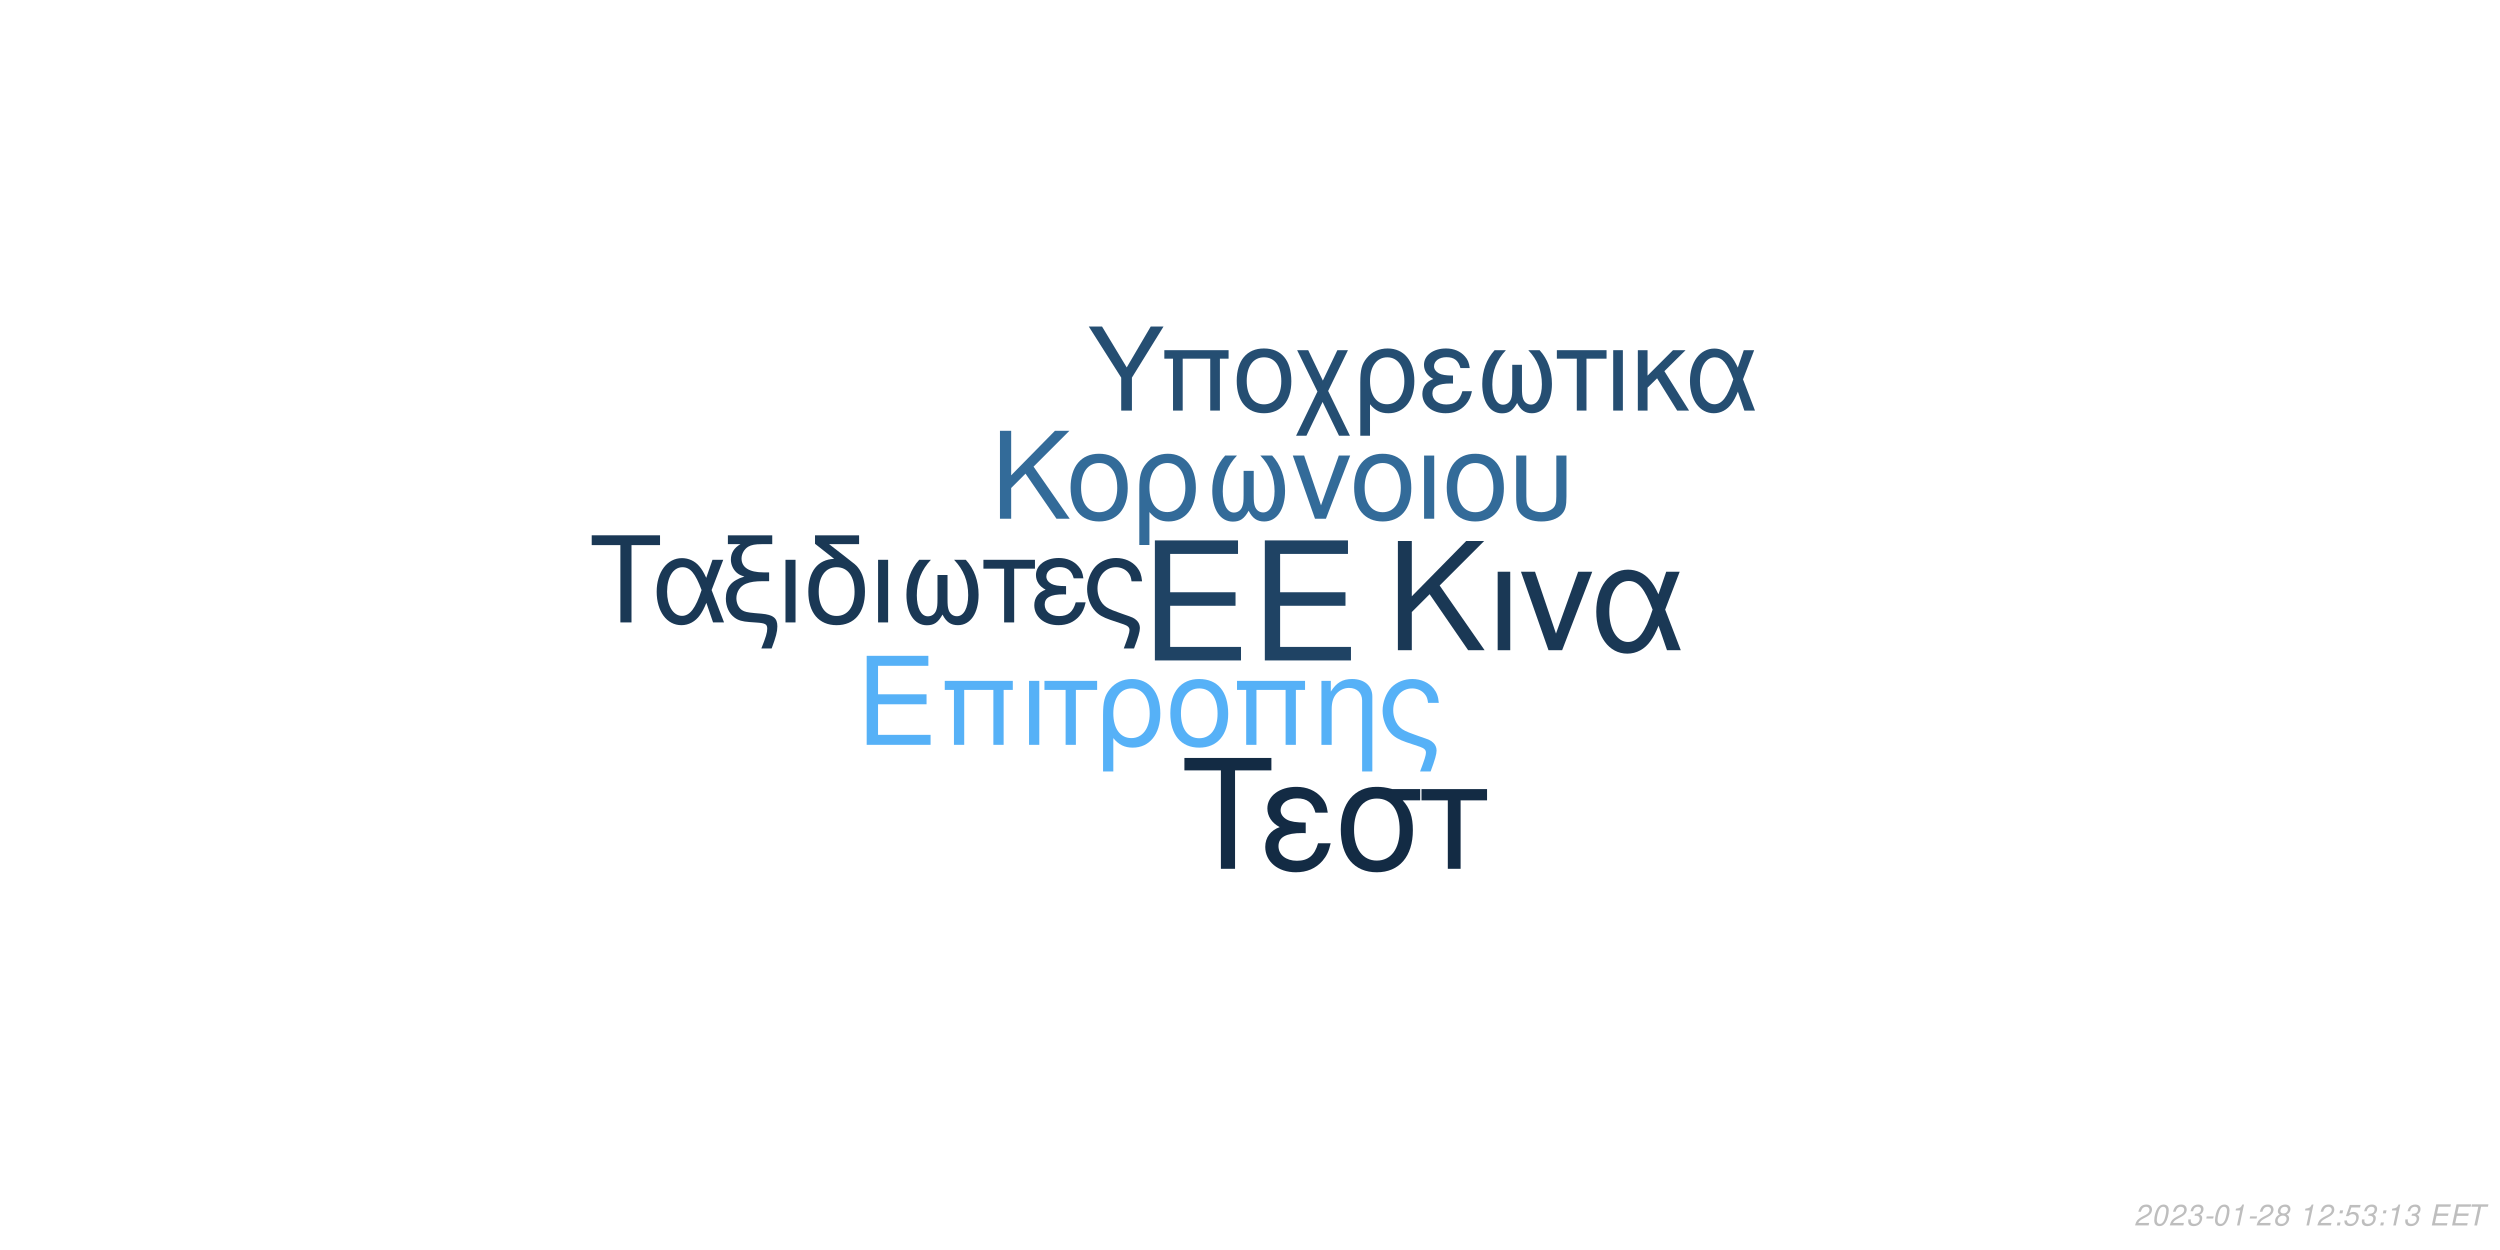
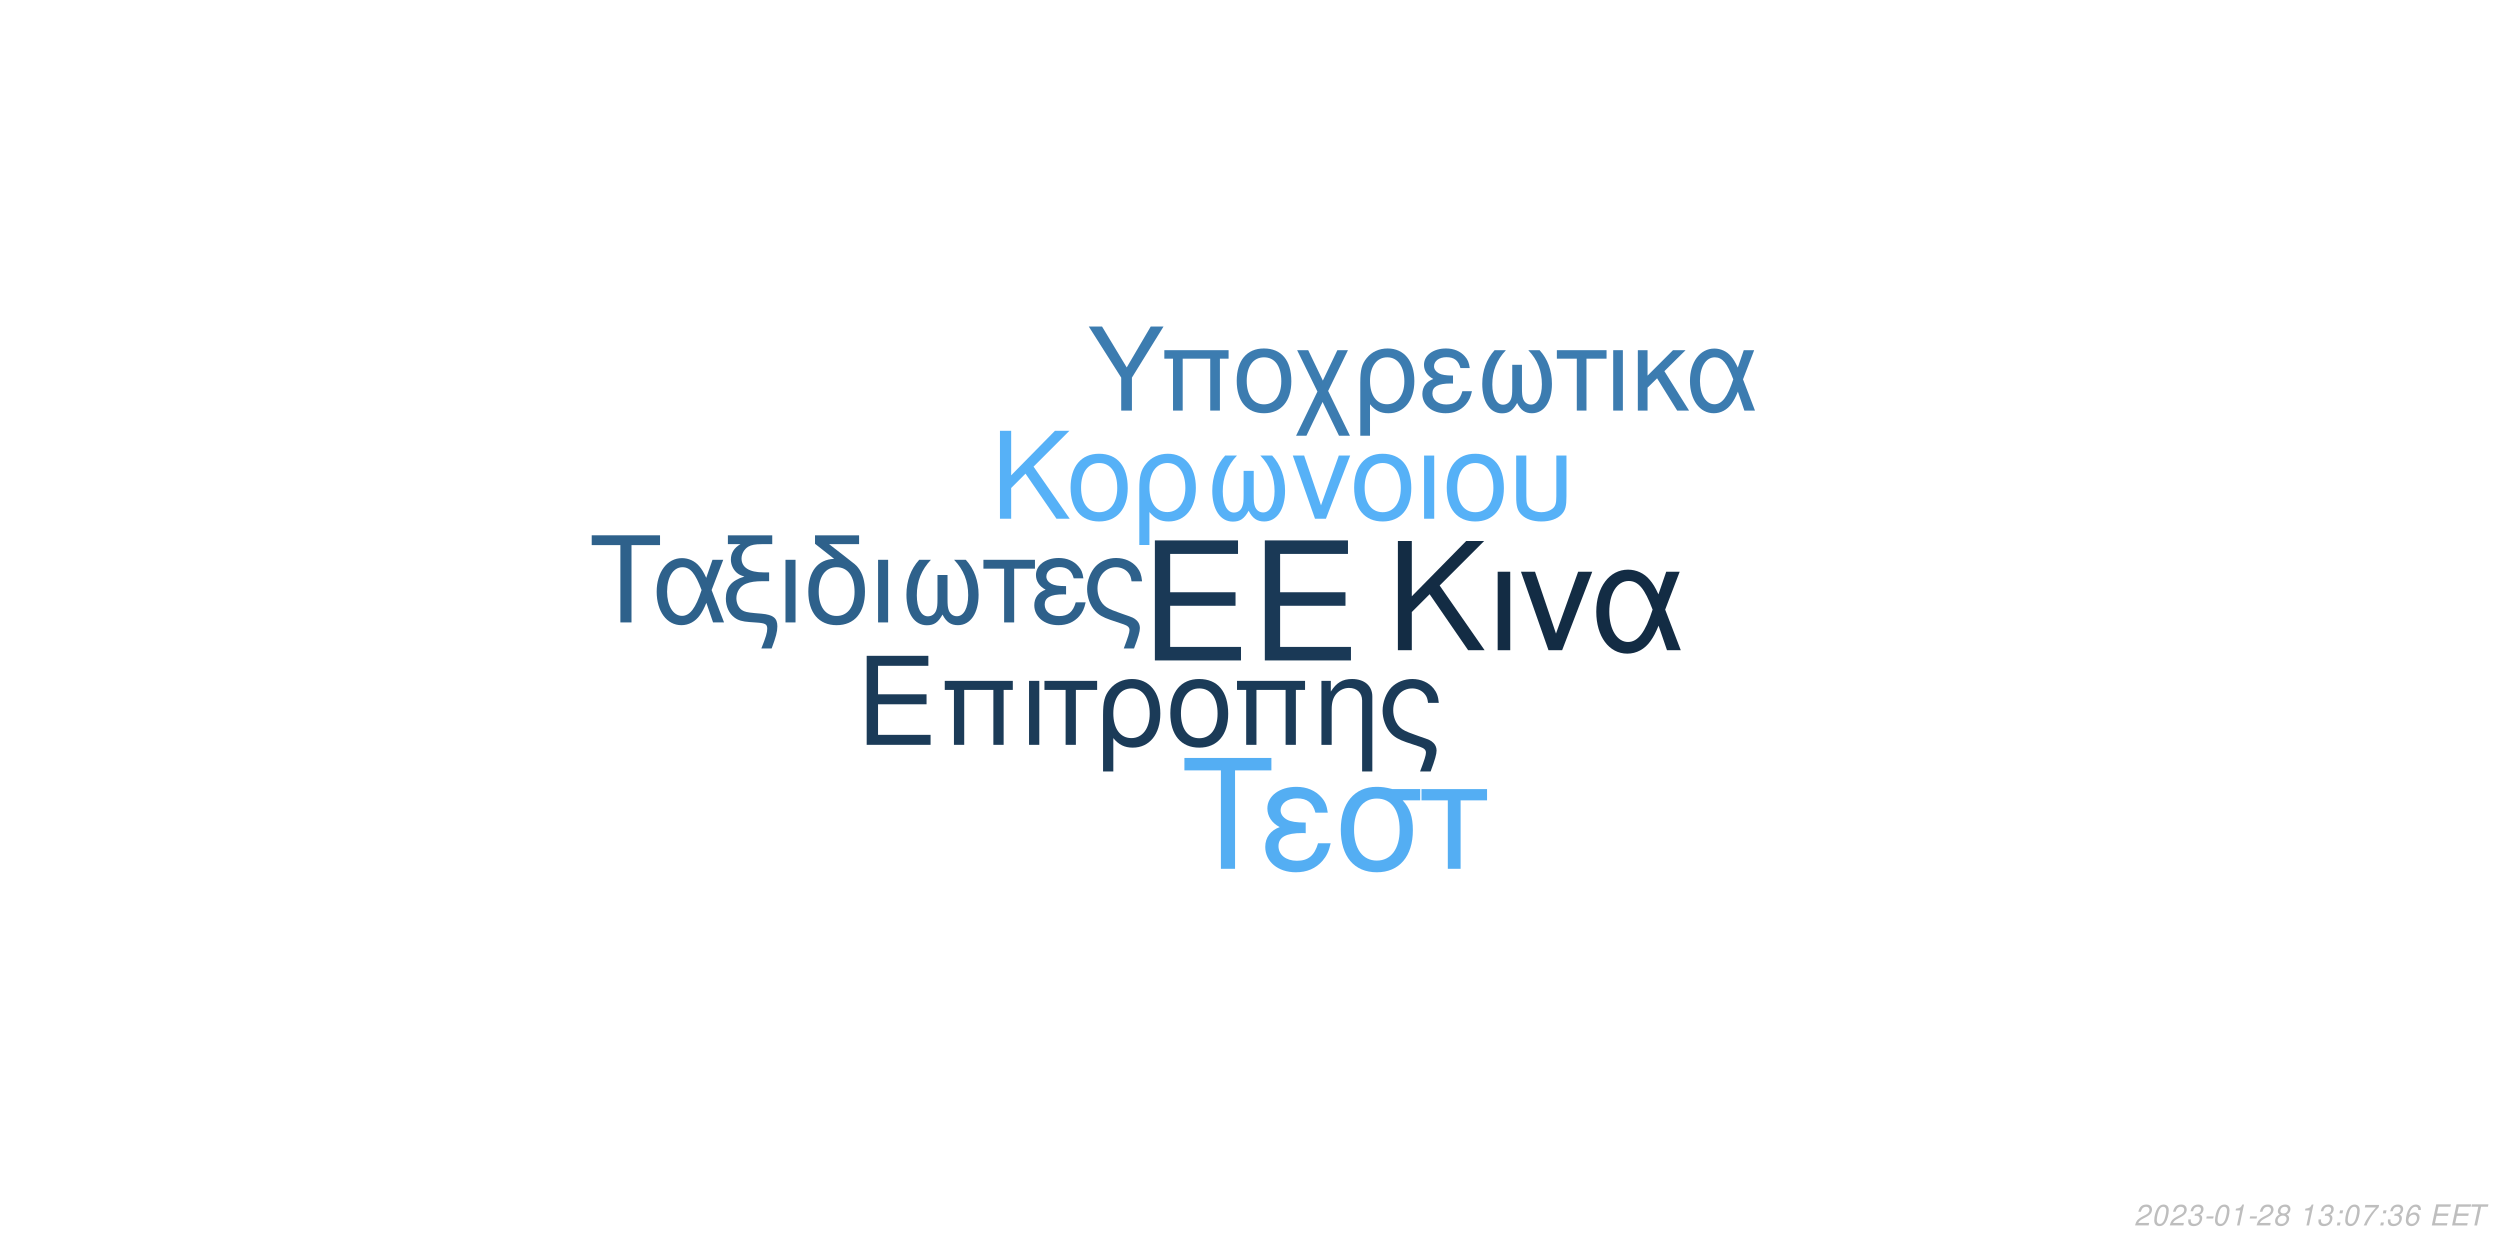
<svg xmlns="http://www.w3.org/2000/svg" xmlns:xlink="http://www.w3.org/1999/xlink" width="864pt" height="432pt" viewBox="0 0 864 432" version="1.1">
  <defs>
    <g>
      <symbol overflow="visible" id="glyph0-0">
        <path style="stroke:none;" d="" />
      </symbol>
      <symbol overflow="visible" id="glyph0-1">
        <path style="stroke:none;" d="M 10.406 -18.891 L 33 -18.891 L 33 -23.562 L 10.406 -23.562 L 10.406 -36.812 L 33.859 -36.812 L 33.859 -41.484 L 5.125 -41.484 L 5.125 0 L 34.891 0 L 34.891 -4.672 L 10.406 -4.672 Z M 10.406 -18.891 " />
      </symbol>
      <symbol overflow="visible" id="glyph1-0">
        <path style="stroke:none;" d="" />
      </symbol>
      <symbol overflow="visible" id="glyph1-1">
        <path style="stroke:none;" d="M 7.719 -14.016 L 24.484 -14.016 L 24.484 -17.469 L 7.719 -17.469 L 7.719 -27.312 L 25.109 -27.312 L 25.109 -30.766 L 3.797 -30.766 L 3.797 0 L 25.875 0 L 25.875 -3.453 L 7.719 -3.453 Z M 7.719 -14.016 " />
      </symbol>
      <symbol overflow="visible" id="glyph1-2">
        <path style="stroke:none;" d="M 26.297 -22.109 L 2.781 -22.109 L 2.781 -18.984 L 5.953 -18.984 L 5.953 0 L 9.5 0 L 9.5 -18.984 L 19.578 -18.984 L 19.578 0 L 23.125 0 L 23.125 -18.984 L 26.297 -18.984 Z M 26.297 -22.109 " />
      </symbol>
      <symbol overflow="visible" id="glyph1-3">
        <path style="stroke:none;" d="M 2.906 0 L 6.453 0 L 6.453 -22.109 L 2.906 -22.109 Z M 2.906 0 " />
      </symbol>
      <symbol overflow="visible" id="glyph1-4">
        <path style="stroke:none;" d="M 6.547 0 L 10.094 0 L 10.094 -18.984 L 17.438 -18.984 L 17.438 -22.109 L -0.766 -22.109 L -0.766 -18.984 L 6.547 -18.984 Z M 6.547 0 " />
      </symbol>
      <symbol overflow="visible" id="glyph1-5">
        <path style="stroke:none;" d="M 2.484 9.203 L 6.031 9.203 L 6.031 -2.328 C 7.891 -0.047 9.922 0.969 12.75 0.969 C 18.531 0.969 22.281 -3.672 22.281 -10.797 C 22.281 -18.141 18.484 -22.75 12.484 -22.75 C 9.375 -22.75 6.625 -21.484 4.812 -19.203 C 3.031 -17.016 2.484 -14.891 2.484 -10.25 Z M 12.359 -19.5 C 16.203 -19.5 18.609 -16.125 18.609 -10.719 C 18.609 -5.656 16.078 -2.328 12.281 -2.328 C 8.438 -2.328 6.031 -5.609 6.031 -10.891 C 6.031 -16.156 8.484 -19.5 12.359 -19.5 Z M 12.359 -19.5 " />
      </symbol>
      <symbol overflow="visible" id="glyph1-6">
        <path style="stroke:none;" d="M 11.688 -22.75 C 5.438 -22.75 1.734 -18.312 1.734 -10.891 C 1.734 -3.422 5.438 0.969 11.734 0.969 C 17.984 0.969 21.734 -3.453 21.734 -10.719 C 21.734 -18.406 18.109 -22.75 11.688 -22.75 Z M 11.734 -19.5 C 15.703 -19.5 18.062 -16.25 18.062 -10.766 C 18.062 -5.531 15.609 -2.281 11.734 -2.281 C 7.812 -2.281 5.406 -5.531 5.406 -10.891 C 5.406 -16.25 7.812 -19.5 11.734 -19.5 Z M 11.734 -19.5 " />
      </symbol>
      <symbol overflow="visible" id="glyph1-7">
        <path style="stroke:none;" d="M 2.953 -22.109 L 2.953 0 L 6.5 0 L 6.5 -12.203 C 6.5 -14.859 7.047 -16.5 8.312 -17.859 C 9.453 -19.031 10.938 -19.672 12.484 -19.672 C 15.234 -19.672 17.016 -17.984 17.016 -15.312 L 17.016 9.203 L 20.547 9.203 L 20.547 -16.719 C 20.547 -20.391 17.812 -22.75 13.547 -22.75 C 10.25 -22.75 8.141 -21.484 6.203 -18.406 L 6.203 -22.109 Z M 2.953 -22.109 " />
      </symbol>
      <symbol overflow="visible" id="glyph1-8">
        <path style="stroke:none;" d="M 17.688 9.203 C 19.203 5.188 19.75 3.203 19.75 1.938 C 19.75 0.922 19.328 -0.047 18.656 -0.672 C 17.641 -1.609 17.469 -1.688 13.891 -2.906 L 11.984 -3.594 C 9.156 -4.594 8.062 -5.156 7.125 -6.031 C 5.656 -7.391 4.766 -9.672 4.766 -11.984 C 4.766 -16.297 7.547 -19.5 11.312 -19.5 C 13.125 -19.5 14.812 -18.703 15.781 -17.391 C 16.375 -16.625 16.625 -15.906 16.797 -14.516 L 20.516 -14.516 C 20.297 -16.844 19.828 -18.062 18.703 -19.5 C 17.016 -21.562 14.344 -22.75 11.359 -22.75 C 8.562 -22.75 6 -21.688 4.172 -19.875 C 2.328 -17.938 1.094 -14.766 1.094 -11.812 C 1.094 -8.953 2.188 -5.906 3.922 -4.047 C 5.156 -2.703 6.672 -1.812 9.25 -0.922 L 14.016 0.672 C 15.484 1.188 16.078 1.766 16.078 2.703 C 16.078 3.594 15.578 5.188 14.047 9.203 Z M 17.688 9.203 " />
      </symbol>
      <symbol overflow="visible" id="glyph2-0">
        <path style="stroke:none;" d="" />
      </symbol>
      <symbol overflow="visible" id="glyph2-1">
        <path style="stroke:none;" d="M 8.906 -13.203 L 15.062 -19.359 L 28.375 0 L 34.062 0 L 18.531 -22.359 L 33.906 -37.734 L 27.688 -37.734 L 8.906 -18.641 L 8.906 -37.734 L 4.094 -37.734 L 4.094 0 L 8.906 0 Z M 8.906 -13.203 " />
      </symbol>
      <symbol overflow="visible" id="glyph2-2">
        <path style="stroke:none;" d="M 3.578 0 L 7.922 0 L 7.922 -27.125 L 3.578 -27.125 Z M 3.578 0 " />
      </symbol>
      <symbol overflow="visible" id="glyph2-3">
        <path style="stroke:none;" d="M 14.859 0 L 25.266 -27.125 L 20.391 -27.125 L 12.734 -5.75 L 5.484 -27.125 L 0.625 -27.125 L 10.141 0 Z M 14.859 0 " />
      </symbol>
      <symbol overflow="visible" id="glyph2-4">
        <path style="stroke:none;" d="M 30.484 -27.125 L 25.828 -27.125 L 23.141 -19.312 C 21.953 -21.844 21.281 -22.984 20.078 -24.375 C 18.219 -26.609 15.484 -27.844 12.625 -27.844 C 6.219 -27.844 1.656 -21.797 1.656 -13.297 C 1.656 -4.766 6.062 1.188 12.375 1.188 C 15.531 1.188 18.422 -0.359 20.391 -3.156 C 21.484 -4.703 22.109 -5.906 23.188 -8.484 L 26.094 0 L 30.859 0 L 25.469 -14.031 Z M 21.125 -14.031 C 18.578 -6.156 16.047 -2.844 12.625 -2.844 C 8.859 -2.844 6.156 -7.203 6.156 -13.297 C 6.156 -19.672 8.859 -23.922 12.844 -23.922 C 16.203 -23.922 18.375 -21.328 21.125 -14.031 Z M 21.125 -14.031 " />
      </symbol>
      <symbol overflow="visible" id="glyph3-0">
        <path style="stroke:none;" d="" />
      </symbol>
      <symbol overflow="visible" id="glyph3-1">
        <path style="stroke:none;" d="M 7.172 -10.625 L 12.125 -15.578 L 22.828 0 L 27.406 0 L 14.906 -18 L 27.281 -30.375 L 22.281 -30.375 L 7.172 -15 L 7.172 -30.375 L 3.297 -30.375 L 3.297 0 L 7.172 0 Z M 7.172 -10.625 " />
      </symbol>
      <symbol overflow="visible" id="glyph3-2">
        <path style="stroke:none;" d="M 11.531 -22.453 C 5.375 -22.453 1.703 -18.078 1.703 -10.75 C 1.703 -3.375 5.375 0.953 11.578 0.953 C 17.75 0.953 21.453 -3.422 21.453 -10.578 C 21.453 -18.156 17.875 -22.453 11.531 -22.453 Z M 11.578 -19.25 C 15.5 -19.25 17.828 -16.031 17.828 -10.625 C 17.828 -5.453 15.406 -2.25 11.578 -2.25 C 7.703 -2.25 5.328 -5.453 5.328 -10.75 C 5.328 -16.031 7.703 -19.25 11.578 -19.25 Z M 11.578 -19.25 " />
      </symbol>
      <symbol overflow="visible" id="glyph3-3">
        <path style="stroke:none;" d="M 2.453 9.078 L 5.953 9.078 L 5.953 -2.297 C 7.797 -0.047 9.797 0.953 12.578 0.953 C 18.281 0.953 22 -3.625 22 -10.656 C 22 -17.906 18.25 -22.453 12.328 -22.453 C 9.25 -22.453 6.547 -21.203 4.75 -18.953 C 3 -16.781 2.453 -14.703 2.453 -10.125 Z M 12.203 -19.25 C 16 -19.25 18.375 -15.906 18.375 -10.578 C 18.375 -5.578 15.875 -2.297 12.125 -2.297 C 8.328 -2.297 5.953 -5.547 5.953 -10.75 C 5.953 -15.953 8.375 -19.25 12.203 -19.25 Z M 12.203 -19.25 " />
      </symbol>
      <symbol overflow="visible" id="glyph3-4">
        <path style="stroke:none;" d="M 14.5 -16.531 L 14.5 -8.203 C 14.5 -6.047 14.406 -5.25 14.078 -4.297 C 13.625 -2.922 12.5 -2.125 11.156 -2.125 C 8.797 -2.125 7.297 -4.953 7.297 -9.453 C 7.297 -14.328 8.875 -18.281 12.203 -21.828 L 8.125 -21.828 C 5.203 -18.625 3.672 -14.453 3.672 -9.672 C 3.672 -3.172 6.453 1 10.781 1 C 13.281 1 14.703 0.047 16.25 -2.75 C 17.578 -0.125 19.156 0.953 21.625 0.953 C 26 0.953 28.828 -3.203 28.828 -9.672 C 28.828 -14.453 27.281 -18.656 24.375 -21.828 L 20.281 -21.828 C 23.625 -18.328 25.203 -14.375 25.203 -9.5 C 25.203 -5.047 23.656 -2.172 21.281 -2.172 C 19.906 -2.172 18.875 -2.953 18.406 -4.297 C 18.078 -5.25 18 -6.078 18 -8.203 L 18 -16.531 Z M 14.5 -16.531 " />
      </symbol>
      <symbol overflow="visible" id="glyph3-5">
        <path style="stroke:none;" d="M 11.953 0 L 20.328 -21.828 L 16.406 -21.828 L 10.25 -4.625 L 4.422 -21.828 L 0.5 -21.828 L 8.172 0 Z M 11.953 0 " />
      </symbol>
      <symbol overflow="visible" id="glyph3-6">
        <path style="stroke:none;" d="M 2.875 0 L 6.375 0 L 6.375 -21.828 L 2.875 -21.828 Z M 2.875 0 " />
      </symbol>
      <symbol overflow="visible" id="glyph3-7">
        <path style="stroke:none;" d="M 2.703 -21.828 L 2.703 -7.703 C 2.703 -4.297 3.172 -2.75 4.5 -1.422 C 6 0.125 8.453 0.953 11.406 0.953 C 14.453 0.953 16.906 0.078 18.406 -1.5 C 19.703 -2.875 20.078 -4.328 20.078 -7.703 L 20.078 -21.828 L 16.578 -21.828 L 16.578 -7.703 C 16.578 -5.25 16.25 -4.203 15.125 -3.375 C 14.203 -2.672 12.828 -2.25 11.406 -2.25 C 10 -2.25 8.625 -2.672 7.672 -3.375 C 6.578 -4.172 6.203 -5.25 6.203 -7.703 L 6.203 -21.828 Z M 2.703 -21.828 " />
      </symbol>
      <symbol overflow="visible" id="glyph4-0">
        <path style="stroke:none;" d="" />
      </symbol>
      <symbol overflow="visible" id="glyph4-1">
        <path style="stroke:none;" d="M 14.625 -26.719 L 24.484 -26.719 L 24.484 -30.109 L 0.875 -30.109 L 0.875 -26.719 L 10.781 -26.719 L 10.781 0 L 14.625 0 Z M 14.625 -26.719 " />
      </symbol>
      <symbol overflow="visible" id="glyph4-2">
        <path style="stroke:none;" d="M 24.328 -21.641 L 20.609 -21.641 L 18.453 -15.406 C 17.516 -17.422 16.969 -18.328 16.016 -19.453 C 14.531 -21.234 12.344 -22.219 10.078 -22.219 C 4.953 -22.219 1.328 -17.391 1.328 -10.609 C 1.328 -3.797 4.828 0.953 9.875 0.953 C 12.391 0.953 14.703 -0.297 16.266 -2.516 C 17.141 -3.766 17.641 -4.703 18.5 -6.766 L 20.812 0 L 24.609 0 L 20.312 -11.188 Z M 16.844 -11.188 C 14.828 -4.922 12.797 -2.266 10.078 -2.266 C 7.062 -2.266 4.922 -5.734 4.922 -10.609 C 4.922 -15.688 7.062 -19.078 10.234 -19.078 C 12.922 -19.078 14.656 -17.016 16.844 -11.188 Z M 16.844 -11.188 " />
      </symbol>
      <symbol overflow="visible" id="glyph4-3">
        <path style="stroke:none;" d="M 1.938 -27.047 L 6.281 -27.047 C 4.094 -25.766 2.969 -24 2.969 -21.719 C 2.969 -20.078 3.672 -18.422 4.875 -17.297 C 5.656 -16.594 6.281 -16.266 7.641 -15.859 C 3.219 -14.531 1.234 -12.188 1.234 -8.219 C 1.234 -5.453 2.359 -3.016 4.25 -1.656 C 5.531 -0.703 6.938 -0.297 9.453 -0.125 L 11.859 0.047 C 14.906 0.25 15.531 0.625 15.531 2.188 C 15.531 3.516 15.078 5.078 13.5 9 L 17.062 9 C 18.547 5.031 19.031 3.219 19.031 1.359 C 19.031 -1.484 17.641 -2.641 13.594 -3.016 L 11.234 -3.219 C 8.594 -3.469 7.719 -3.672 6.812 -4.25 C 5.656 -5 4.875 -6.656 4.875 -8.344 C 4.875 -10.578 6.156 -12.547 8.172 -13.375 C 9.703 -14 11.391 -14.25 14.078 -14.25 L 16.188 -14.25 L 16.188 -17.297 L 14.203 -17.297 C 9.328 -17.297 6.656 -19 6.656 -22.094 C 6.656 -23.703 7.594 -25.359 9 -26.188 C 10.078 -26.797 11.391 -27.047 13.594 -27.047 L 17.266 -27.047 L 17.266 -30.109 L 1.938 -30.109 Z M 1.938 -27.047 " />
      </symbol>
      <symbol overflow="visible" id="glyph4-4">
        <path style="stroke:none;" d="M 2.844 0 L 6.312 0 L 6.312 -21.641 L 2.844 -21.641 Z M 2.844 0 " />
      </symbol>
      <symbol overflow="visible" id="glyph4-5">
        <path style="stroke:none;" d="M 10.656 -21.969 C 5.031 -21.766 1.734 -17.594 1.734 -10.656 C 1.734 -3.344 5.375 0.953 11.516 0.953 C 17.672 0.953 21.312 -3.344 21.312 -10.656 C 21.312 -14.203 20.531 -16.938 18.875 -19 C 18.172 -19.859 17.922 -20.078 15.031 -22.297 L 8.922 -27.047 L 19.281 -27.047 L 19.281 -30.109 L 4.047 -30.109 L 4.047 -27.172 Z M 11.516 -19.078 C 15.406 -19.078 17.719 -15.906 17.719 -10.531 C 17.719 -5.406 15.328 -2.234 11.516 -2.234 C 7.688 -2.234 5.328 -5.406 5.328 -10.656 C 5.328 -15.906 7.688 -19.078 11.516 -19.078 Z M 11.516 -19.078 " />
      </symbol>
      <symbol overflow="visible" id="glyph4-6">
        <path style="stroke:none;" d="M 14.375 -16.391 L 14.375 -8.141 C 14.375 -5.984 14.281 -5.203 13.953 -4.25 C 13.5 -2.891 12.391 -2.109 11.062 -2.109 C 8.719 -2.109 7.234 -4.922 7.234 -9.375 C 7.234 -14.203 8.797 -18.125 12.094 -21.641 L 8.047 -21.641 C 5.156 -18.453 3.641 -14.328 3.641 -9.578 C 3.641 -3.141 6.406 0.984 10.703 0.984 C 13.172 0.984 14.578 0.047 16.109 -2.719 C 17.422 -0.125 19 0.953 21.438 0.953 C 25.766 0.953 28.578 -3.188 28.578 -9.578 C 28.578 -14.328 27.047 -18.5 24.156 -21.641 L 20.109 -21.641 C 23.422 -18.172 24.984 -14.25 24.984 -9.422 C 24.984 -5 23.453 -2.141 21.109 -2.141 C 19.734 -2.141 18.703 -2.938 18.25 -4.25 C 17.922 -5.203 17.844 -6.031 17.844 -8.141 L 17.844 -16.391 Z M 14.375 -16.391 " />
      </symbol>
      <symbol overflow="visible" id="glyph4-7">
        <path style="stroke:none;" d="M 6.406 0 L 9.875 0 L 9.875 -18.578 L 17.062 -18.578 L 17.062 -21.641 L -0.75 -21.641 L -0.75 -18.578 L 6.406 -18.578 Z M 6.406 0 " />
      </symbol>
      <symbol overflow="visible" id="glyph4-8">
        <path style="stroke:none;" d="M 11.812 -12.547 C 9.203 -12.547 7.766 -12.797 6.734 -13.344 C 5.609 -13.953 5 -14.859 5 -15.859 C 5 -17.75 6.859 -19.125 9.453 -19.125 C 12.219 -19.125 13.75 -17.922 14.453 -15.234 L 17.797 -15.234 C 17.516 -17.266 17.094 -18.25 16.062 -19.406 C 14.453 -21.266 12.094 -22.266 9.297 -22.266 C 4.703 -22.266 1.406 -19.781 1.406 -16.391 C 1.406 -14.281 2.562 -12.469 4.75 -11.312 C 2.266 -10.453 0.828 -8.5 0.828 -5.953 C 0.828 -1.938 4.297 0.953 9.125 0.953 C 12.141 0.953 14.531 -0.078 16.359 -2.141 C 17.516 -3.516 18.094 -4.703 18.578 -6.938 L 15.156 -6.938 C 14.203 -3.594 12.516 -2.188 9.422 -2.188 C 6.438 -2.188 4.422 -3.797 4.422 -6.156 C 4.422 -8.594 6.438 -9.703 10.938 -9.703 C 11.062 -9.703 11.438 -9.703 11.812 -9.656 Z M 11.812 -12.547 " />
      </symbol>
      <symbol overflow="visible" id="glyph4-9">
        <path style="stroke:none;" d="M 17.297 9 C 18.797 5.078 19.328 3.141 19.328 1.906 C 19.328 0.906 18.906 -0.047 18.25 -0.656 C 17.266 -1.562 17.094 -1.656 13.594 -2.844 L 11.734 -3.516 C 8.969 -4.5 7.891 -5.031 6.984 -5.906 C 5.531 -7.234 4.672 -9.453 4.672 -11.734 C 4.672 -15.938 7.391 -19.078 11.062 -19.078 C 12.844 -19.078 14.5 -18.297 15.438 -17.016 C 16.016 -16.266 16.266 -15.562 16.438 -14.203 L 20.078 -14.203 C 19.859 -16.484 19.406 -17.672 18.297 -19.078 C 16.641 -21.109 14.047 -22.266 11.109 -22.266 C 8.391 -22.266 5.859 -21.234 4.094 -19.453 C 2.266 -17.547 1.078 -14.453 1.078 -11.562 C 1.078 -8.75 2.141 -5.781 3.844 -3.969 C 5.031 -2.641 6.531 -1.781 9.047 -0.906 L 13.703 0.656 C 15.156 1.156 15.734 1.734 15.734 2.641 C 15.734 3.516 15.234 5.078 13.75 9 Z M 17.297 9 " />
      </symbol>
      <symbol overflow="visible" id="glyph5-0">
        <path style="stroke:none;" d="" />
      </symbol>
      <symbol overflow="visible" id="glyph5-1">
        <path style="stroke:none;" d="M 18.609 -34.016 L 31.172 -34.016 L 31.172 -38.312 L 1.109 -38.312 L 1.109 -34.016 L 13.719 -34.016 L 13.719 0 L 18.609 0 Z M 18.609 -34.016 " />
      </symbol>
      <symbol overflow="visible" id="glyph5-2">
        <path style="stroke:none;" d="M 15.031 -15.984 C 11.719 -15.984 9.875 -16.297 8.562 -16.984 C 7.156 -17.766 6.359 -18.922 6.359 -20.188 C 6.359 -22.609 8.719 -24.344 12.031 -24.344 C 15.562 -24.344 17.5 -22.812 18.391 -19.391 L 22.656 -19.391 C 22.281 -21.969 21.766 -23.234 20.453 -24.703 C 18.391 -27.062 15.406 -28.328 11.828 -28.328 C 5.984 -28.328 1.781 -25.172 1.781 -20.875 C 1.781 -18.188 3.266 -15.875 6.047 -14.406 C 2.891 -13.297 1.047 -10.828 1.047 -7.562 C 1.047 -2.469 5.469 1.203 11.609 1.203 C 15.453 1.203 18.5 -0.109 20.812 -2.734 C 22.281 -4.469 23.016 -5.984 23.656 -8.828 L 19.297 -8.828 C 18.078 -4.578 15.922 -2.781 11.984 -2.781 C 8.203 -2.781 5.625 -4.828 5.625 -7.828 C 5.625 -10.938 8.203 -12.359 13.922 -12.359 C 14.094 -12.359 14.562 -12.359 15.031 -12.297 Z M 15.031 -15.984 " />
      </symbol>
      <symbol overflow="visible" id="glyph5-3">
        <path style="stroke:none;" d="M 30.594 -27.547 L 21.031 -27.547 C 18.547 -28.172 17.344 -28.328 15.5 -28.328 C 7.891 -28.328 3.156 -22.656 3.156 -13.562 C 3.156 -4.25 7.781 1.203 15.609 1.203 C 23.391 1.203 28.062 -4.312 28.062 -13.344 C 28.062 -17.969 27.062 -20.922 24.547 -23.656 L 30.594 -23.656 Z M 15.609 -24.281 C 20.609 -24.281 23.5 -20.297 23.5 -13.453 C 23.5 -6.891 20.5 -2.844 15.609 -2.844 C 10.719 -2.844 7.734 -6.891 7.734 -13.562 C 7.734 -20.234 10.719 -24.281 15.609 -24.281 Z M 15.609 -24.281 " />
      </symbol>
      <symbol overflow="visible" id="glyph5-4">
        <path style="stroke:none;" d="M 8.141 0 L 12.562 0 L 12.562 -23.656 L 21.703 -23.656 L 21.703 -27.547 L -0.953 -27.547 L -0.953 -23.656 L 8.141 -23.656 Z M 8.141 0 " />
      </symbol>
      <symbol overflow="visible" id="glyph6-0">
        <path style="stroke:none;" d="" />
      </symbol>
      <symbol overflow="visible" id="glyph6-1">
        <path style="stroke:none;" d="M 15.422 -11.391 L 26.344 -29.047 L 21.922 -29.047 L 13.625 -14.906 L 5.094 -29.047 L 0.516 -29.047 L 11.719 -11.391 L 11.719 0 L 15.422 0 Z M 15.422 -11.391 " />
      </symbol>
      <symbol overflow="visible" id="glyph6-2">
        <path style="stroke:none;" d="M 24.828 -20.875 L 2.625 -20.875 L 2.625 -17.938 L 5.625 -17.938 L 5.625 0 L 8.969 0 L 8.969 -17.938 L 18.484 -17.938 L 18.484 0 L 21.828 0 L 21.828 -17.938 L 24.828 -17.938 Z M 24.828 -20.875 " />
      </symbol>
      <symbol overflow="visible" id="glyph6-3">
        <path style="stroke:none;" d="M 11.031 -21.469 C 5.141 -21.469 1.641 -17.297 1.641 -10.281 C 1.641 -3.234 5.141 0.922 11.078 0.922 C 16.969 0.922 20.516 -3.266 20.516 -10.125 C 20.516 -17.375 17.094 -21.469 11.031 -21.469 Z M 11.078 -18.406 C 14.828 -18.406 17.047 -15.344 17.047 -10.156 C 17.047 -5.219 14.75 -2.156 11.078 -2.156 C 7.375 -2.156 5.094 -5.219 5.094 -10.281 C 5.094 -15.344 7.375 -18.406 11.078 -18.406 Z M 11.078 -18.406 " />
      </symbol>
      <symbol overflow="visible" id="glyph6-4">
        <path style="stroke:none;" d="M 10.406 -10.359 L 5.344 -20.875 L 1.516 -20.875 L 8.531 -6.578 L 1.156 8.688 L 4.734 8.688 L 10.312 -2.984 L 15.984 8.688 L 19.766 8.688 L 12.234 -6.781 L 19.078 -20.875 L 15.422 -20.875 Z M 10.406 -10.359 " />
      </symbol>
      <symbol overflow="visible" id="glyph6-5">
        <path style="stroke:none;" d="M 2.344 8.688 L 5.703 8.688 L 5.703 -2.188 C 7.453 -0.047 9.359 0.922 12.031 0.922 C 17.484 0.922 21.031 -3.469 21.031 -10.203 C 21.031 -17.141 17.453 -21.469 11.797 -21.469 C 8.844 -21.469 6.25 -20.281 4.547 -18.125 C 2.875 -16.062 2.344 -14.062 2.344 -9.688 Z M 11.672 -18.406 C 15.297 -18.406 17.578 -15.219 17.578 -10.125 C 17.578 -5.344 15.188 -2.188 11.594 -2.188 C 7.969 -2.188 5.703 -5.297 5.703 -10.281 C 5.703 -15.266 8.016 -18.406 11.672 -18.406 Z M 11.672 -18.406 " />
      </symbol>
      <symbol overflow="visible" id="glyph6-6">
        <path style="stroke:none;" d="M 11.391 -12.109 C 8.891 -12.109 7.484 -12.359 6.5 -12.875 C 5.422 -13.469 4.828 -14.344 4.828 -15.297 C 4.828 -17.141 6.609 -18.453 9.125 -18.453 C 11.797 -18.453 13.266 -17.297 13.953 -14.703 L 17.172 -14.703 C 16.891 -16.656 16.5 -17.609 15.5 -18.734 C 13.953 -20.516 11.672 -21.469 8.969 -21.469 C 4.547 -21.469 1.359 -19.078 1.359 -15.812 C 1.359 -13.781 2.469 -12.031 4.578 -10.922 C 2.188 -10.078 0.797 -8.203 0.797 -5.734 C 0.797 -1.875 4.141 0.922 8.812 0.922 C 11.719 0.922 14.031 -0.078 15.781 -2.078 C 16.891 -3.391 17.453 -4.547 17.938 -6.688 L 14.625 -6.688 C 13.703 -3.469 12.078 -2.109 9.078 -2.109 C 6.219 -2.109 4.266 -3.672 4.266 -5.938 C 4.266 -8.281 6.219 -9.359 10.562 -9.359 C 10.672 -9.359 11.031 -9.359 11.391 -9.328 Z M 11.391 -12.109 " />
      </symbol>
      <symbol overflow="visible" id="glyph6-7">
        <path style="stroke:none;" d="M 13.859 -15.812 L 13.859 -7.844 C 13.859 -5.781 13.781 -5.016 13.469 -4.109 C 13.031 -2.797 11.953 -2.031 10.672 -2.031 C 8.406 -2.031 6.969 -4.734 6.969 -9.047 C 6.969 -13.703 8.484 -17.484 11.672 -20.875 L 7.766 -20.875 C 4.984 -17.812 3.5 -13.828 3.5 -9.25 C 3.5 -3.031 6.172 0.953 10.312 0.953 C 12.703 0.953 14.062 0.047 15.547 -2.625 C 16.812 -0.125 18.328 0.922 20.672 0.922 C 24.859 0.922 27.578 -3.062 27.578 -9.25 C 27.578 -13.828 26.094 -17.844 23.312 -20.875 L 19.406 -20.875 C 22.594 -17.531 24.109 -13.75 24.109 -9.078 C 24.109 -4.828 22.625 -2.078 20.359 -2.078 C 19.047 -2.078 18.047 -2.828 17.609 -4.109 C 17.297 -5.016 17.219 -5.812 17.219 -7.844 L 17.219 -15.812 Z M 13.859 -15.812 " />
      </symbol>
      <symbol overflow="visible" id="glyph6-8">
        <path style="stroke:none;" d="M 6.172 0 L 9.516 0 L 9.516 -17.938 L 16.453 -17.938 L 16.453 -20.875 L -0.719 -20.875 L -0.719 -17.938 L 6.172 -17.938 Z M 6.172 0 " />
      </symbol>
      <symbol overflow="visible" id="glyph6-9">
        <path style="stroke:none;" d="M 2.75 0 L 6.094 0 L 6.094 -20.875 L 2.75 -20.875 Z M 2.75 0 " />
      </symbol>
      <symbol overflow="visible" id="glyph6-10">
        <path style="stroke:none;" d="M 5.625 -12.078 L 5.625 -20.875 L 2.266 -20.875 L 2.266 0 L 5.625 0 L 5.625 -7.922 L 8.922 -11.156 L 15.859 0 L 19.969 0 L 11.438 -13.625 L 18.766 -20.875 L 14.422 -20.875 Z M 5.625 -12.078 " />
      </symbol>
      <symbol overflow="visible" id="glyph6-11">
        <path style="stroke:none;" d="M 23.469 -20.875 L 19.875 -20.875 L 17.812 -14.859 C 16.891 -16.812 16.375 -17.688 15.453 -18.766 C 14.031 -20.484 11.906 -21.438 9.719 -21.438 C 4.781 -21.438 1.281 -16.781 1.281 -10.234 C 1.281 -3.672 4.656 0.922 9.516 0.922 C 11.953 0.922 14.188 -0.281 15.703 -2.438 C 16.531 -3.625 17.016 -4.547 17.844 -6.531 L 20.078 0 L 23.75 0 L 19.609 -10.797 Z M 16.25 -10.797 C 14.297 -4.734 12.359 -2.188 9.719 -2.188 C 6.812 -2.188 4.734 -5.531 4.734 -10.234 C 4.734 -15.141 6.812 -18.406 9.875 -18.406 C 12.469 -18.406 14.141 -16.422 16.25 -10.797 Z M 16.25 -10.797 " />
      </symbol>
      <symbol overflow="visible" id="glyph7-0">
        <path style="stroke:none;" d="" />
      </symbol>
      <symbol overflow="visible" id="glyph7-1">
        <path style="stroke:none;" d="M 5.234 -0.875 L 1.469 -0.875 C 1.625 -1.359 2.188 -1.875 3.109 -2.344 L 4.234 -2.938 C 5.125 -3.406 5.656 -3.875 5.969 -4.484 C 6.125 -4.797 6.219 -5.156 6.219 -5.484 C 6.219 -6.266 5.781 -6.906 5.109 -7.125 C 4.859 -7.188 4.594 -7.234 4.312 -7.234 C 2.766 -7.234 1.891 -6.453 1.484 -4.734 L 2.375 -4.734 C 2.484 -5.188 2.609 -5.484 2.797 -5.75 C 3.094 -6.203 3.609 -6.453 4.188 -6.453 C 4.891 -6.453 5.344 -6.031 5.344 -5.375 C 5.344 -4.703 4.859 -4.094 4.016 -3.656 L 2.984 -3.125 C 2.125 -2.688 1.453 -2.188 1.062 -1.703 C 0.766 -1.312 0.656 -1.047 0.344 -0.016 L 5.047 -0.016 Z M 5.234 -0.875 " />
      </symbol>
      <symbol overflow="visible" id="glyph7-2">
        <path style="stroke:none;" d="M 4.203 -7.234 C 3.375 -7.234 2.688 -6.812 2.125 -5.984 C 1.484 -5.047 0.984 -3.188 0.984 -1.734 C 0.984 -1.109 1.172 -0.562 1.484 -0.266 C 1.797 0.047 2.281 0.234 2.766 0.234 C 3.625 0.234 4.281 -0.156 4.859 -1.016 C 5.516 -1.953 6 -3.797 6 -5.266 C 6 -6.172 5.688 -6.766 5.047 -7.062 C 4.781 -7.188 4.516 -7.234 4.203 -7.234 Z M 4.094 -6.453 C 4.547 -6.453 4.875 -6.234 5.016 -5.797 C 5.094 -5.594 5.125 -5.406 5.125 -5.156 C 5.125 -4.375 4.906 -3.203 4.562 -2.234 C 4.312 -1.484 3.938 -0.953 3.5 -0.688 C 3.312 -0.594 3.125 -0.547 2.875 -0.547 C 2.438 -0.547 2.109 -0.781 1.969 -1.203 C 1.906 -1.406 1.875 -1.594 1.875 -1.828 C 1.875 -2.656 2.078 -3.75 2.422 -4.766 C 2.688 -5.547 3.031 -6.047 3.484 -6.312 C 3.656 -6.406 3.859 -6.453 4.094 -6.453 Z M 4.094 -6.453 " />
      </symbol>
      <symbol overflow="visible" id="glyph7-3">
        <path style="stroke:none;" d="M 2.922 -3.312 C 3.125 -3.344 3.234 -3.344 3.375 -3.344 C 4.125 -3.344 4.594 -3.062 4.672 -2.547 C 4.688 -2.516 4.688 -2.453 4.688 -2.406 C 4.688 -1.312 3.906 -0.547 2.781 -0.547 C 2.109 -0.547 1.688 -0.875 1.609 -1.438 C 1.594 -1.484 1.594 -1.516 1.594 -1.562 C 1.594 -1.719 1.609 -1.844 1.656 -2.094 L 0.766 -2.094 C 0.734 -1.797 0.719 -1.641 0.719 -1.469 C 0.719 -0.375 1.406 0.234 2.641 0.234 C 3.547 0.234 4.297 -0.078 4.812 -0.656 C 5.266 -1.156 5.562 -1.875 5.562 -2.547 C 5.562 -3.125 5.344 -3.453 4.797 -3.734 C 5.641 -4.234 6.016 -4.844 6.016 -5.734 C 6.016 -6.406 5.625 -6.922 4.984 -7.125 C 4.734 -7.188 4.484 -7.234 4.203 -7.234 C 3.375 -7.234 2.672 -6.938 2.188 -6.375 C 1.891 -6.031 1.703 -5.641 1.516 -4.906 L 2.391 -4.906 C 2.594 -5.766 2.906 -6.188 3.516 -6.375 C 3.688 -6.438 3.875 -6.453 4.078 -6.453 C 4.734 -6.453 5.141 -6.125 5.141 -5.578 C 5.141 -5.188 5.016 -4.797 4.797 -4.547 C 4.516 -4.234 4 -4.062 3.266 -4.062 L 3.078 -4.062 Z M 2.922 -3.312 " />
      </symbol>
      <symbol overflow="visible" id="glyph7-4">
        <path style="stroke:none;" d="M 3.516 -3.125 L 1.125 -3.125 L 0.969 -2.406 L 3.359 -2.406 Z M 3.516 -3.125 " />
      </symbol>
      <symbol overflow="visible" id="glyph7-5">
        <path style="stroke:none;" d="M 3.703 -5.188 L 2.594 0 L 3.469 0 L 5.016 -7.234 L 4.438 -7.234 C 3.906 -6.156 3.688 -6.016 2.234 -5.812 L 2.109 -5.188 Z M 3.703 -5.188 " />
      </symbol>
      <symbol overflow="visible" id="glyph7-6">
        <path style="stroke:none;" d="M 4.766 -3.797 C 5.078 -3.969 5.234 -4.078 5.438 -4.234 C 5.812 -4.594 6.062 -5.172 6.062 -5.734 C 6.062 -6.344 5.656 -6.906 5.062 -7.109 C 4.812 -7.188 4.547 -7.234 4.266 -7.234 C 2.812 -7.234 1.703 -6.219 1.703 -4.875 C 1.703 -4.406 1.875 -4.125 2.359 -3.812 C 1.297 -3.312 0.75 -2.516 0.75 -1.469 C 0.75 -0.438 1.547 0.234 2.812 0.234 C 3.656 0.234 4.359 -0.094 4.938 -0.734 C 5.359 -1.234 5.609 -1.859 5.609 -2.438 C 5.609 -3.047 5.312 -3.516 4.766 -3.797 Z M 4.109 -6.453 C 4.797 -6.453 5.188 -6.125 5.188 -5.578 C 5.188 -4.969 4.766 -4.406 4.188 -4.219 C 4.031 -4.172 3.875 -4.156 3.656 -4.156 C 3.062 -4.156 2.656 -4.422 2.594 -4.828 C 2.594 -4.875 2.594 -4.938 2.594 -4.984 C 2.594 -5.656 2.984 -6.203 3.578 -6.391 C 3.75 -6.438 3.922 -6.453 4.109 -6.453 Z M 3.453 -3.406 C 4.234 -3.406 4.734 -2.984 4.734 -2.312 C 4.734 -1.562 4.234 -0.875 3.516 -0.625 C 3.312 -0.562 3.109 -0.547 2.875 -0.547 C 2.234 -0.547 1.75 -0.875 1.656 -1.406 C 1.641 -1.469 1.625 -1.547 1.625 -1.625 C 1.625 -2.391 2.109 -3.047 2.844 -3.312 C 3.062 -3.375 3.25 -3.406 3.453 -3.406 Z M 3.453 -3.406 " />
      </symbol>
      <symbol overflow="visible" id="glyph7-7">
        <path style="stroke:none;" d="" />
      </symbol>
      <symbol overflow="visible" id="glyph7-8">
        <path style="stroke:none;" d="M 2.359 -1.031 L 1.312 -1.031 L 1.094 0 L 2.141 0 Z M 3.266 -5.234 L 2.219 -5.234 L 2 -4.203 L 3.047 -4.203 Z M 3.266 -5.234 " />
      </symbol>
      <symbol overflow="visible" id="glyph7-9">
-         <path style="stroke:none;" d="M 6.297 -7.094 L 2.594 -7.094 L 1.234 -3.234 L 2.047 -3.234 C 2.656 -3.766 2.938 -3.906 3.531 -3.906 C 3.984 -3.906 4.375 -3.734 4.562 -3.469 C 4.703 -3.266 4.797 -2.984 4.797 -2.688 C 4.797 -1.438 3.969 -0.547 2.828 -0.547 C 2.031 -0.547 1.609 -0.938 1.578 -1.734 L 0.703 -1.734 L 0.703 -1.516 C 0.703 -1.141 0.766 -0.844 0.891 -0.625 C 1.094 -0.266 1.484 0.016 1.969 0.141 C 2.203 0.203 2.453 0.234 2.703 0.234 C 3.656 0.234 4.391 -0.156 4.984 -0.922 C 5.422 -1.5 5.672 -2.234 5.672 -2.953 C 5.672 -3.688 5.297 -4.266 4.688 -4.516 C 4.406 -4.625 4.125 -4.672 3.812 -4.672 C 3.328 -4.672 2.906 -4.547 2.406 -4.234 L 3.109 -6.219 L 6.109 -6.219 Z M 6.297 -7.094 " />
+         <path style="stroke:none;" d="M 6.703 -7.094 L 1.953 -7.094 L 1.766 -6.219 L 5.594 -6.219 C 4.453 -4.953 3.625 -3.906 2.938 -2.875 C 2.297 -1.938 2.016 -1.453 1.375 0 L 2.344 0 C 2.75 -1.078 3.344 -2.172 4.234 -3.484 C 4.984 -4.594 5.547 -5.266 6.547 -6.281 Z M 6.703 -7.094 " />
      </symbol>
      <symbol overflow="visible" id="glyph7-10">
+         <path style="stroke:none;" d="M 6.125 -5.344 L 6.141 -5.625 C 6.141 -6.609 5.453 -7.234 4.391 -7.234 C 3.438 -7.234 2.641 -6.719 2.016 -5.703 C 1.422 -4.781 0.938 -2.953 0.938 -1.688 C 0.938 -0.891 1.297 -0.266 1.906 0.031 C 2.188 0.156 2.516 0.234 2.859 0.234 C 3.703 0.234 4.438 -0.156 5 -0.875 C 5.406 -1.422 5.672 -2.156 5.672 -2.766 C 5.672 -3.812 4.969 -4.5 3.906 -4.5 C 3.234 -4.5 2.672 -4.234 2.094 -3.625 C 2.406 -5.375 3.234 -6.453 4.25 -6.453 C 4.703 -6.453 5.062 -6.234 5.172 -5.844 C 5.203 -5.719 5.234 -5.578 5.25 -5.344 Z M 3.656 -3.734 C 4.094 -3.734 4.484 -3.531 4.656 -3.203 C 4.734 -3.031 4.797 -2.844 4.797 -2.625 C 4.797 -1.469 3.984 -0.547 2.984 -0.547 C 2.375 -0.547 1.891 -0.953 1.828 -1.562 C 1.812 -1.625 1.812 -1.688 1.812 -1.766 C 1.812 -2.594 2.25 -3.266 2.969 -3.594 C 3.203 -3.688 3.406 -3.734 3.656 -3.734 Z M 3.656 -3.734 " />
+       </symbol>
+       <symbol overflow="visible" id="glyph7-11">
        <path style="stroke:none;" d="M 2.547 -3.312 L 6.5 -3.312 L 6.688 -4.141 L 2.719 -4.141 L 3.219 -6.469 L 7.344 -6.469 L 7.516 -7.297 L 2.453 -7.297 L 0.906 0 L 6.125 0 L 6.297 -0.812 L 2.016 -0.812 Z M 2.547 -3.312 " />
      </symbol>
-       <symbol overflow="visible" id="glyph7-11">
+       <symbol overflow="visible" id="glyph7-12">
        <path style="stroke:none;" d="M 4.938 -6.469 L 7.312 -6.469 L 7.484 -7.297 L 1.75 -7.297 L 1.578 -6.469 L 3.984 -6.469 L 2.609 0 L 3.547 0 Z M 4.938 -6.469 " />
      </symbol>
    </g>
  </defs>
  <g id="surface1">
    <rect x="0" y="0" width="864" height="432" style="fill:rgb(100%,100%,100%);fill-opacity:1;stroke:none;" />
-     <g style="fill:rgb(12.157%,26.275%,39.216%);fill-opacity:1;">
+     <g style="fill:rgb(10.196%,22.353%,33.725%);fill-opacity:1;">
      <use xlink:href="#glyph0-1" x="394" y="228.246" />
      <use xlink:href="#glyph0-1" x="432" y="228.246" />
    </g>
-     <g style="fill:rgb(33.725%,69.412%,96.863%);fill-opacity:1;">
+     <g style="fill:rgb(10.588%,23.137%,34.51%);fill-opacity:1;">
      <use xlink:href="#glyph1-1" x="295.73" y="257.417" />
      <use xlink:href="#glyph1-2" x="323.73" y="257.417" />
      <use xlink:href="#glyph1-3" x="352.73" y="257.417" />
      <use xlink:href="#glyph1-4" x="361.73" y="257.417" />
      <use xlink:href="#glyph1-5" x="378.73" y="257.417" />
      <use xlink:href="#glyph1-6" x="402.73" y="257.417" />
      <use xlink:href="#glyph1-2" x="424.73" y="257.417" />
      <use xlink:href="#glyph1-7" x="453.73" y="257.417" />
      <use xlink:href="#glyph1-8" x="476.73" y="257.417" />
    </g>
-     <g style="fill:rgb(10.196%,21.961%,33.333%);fill-opacity:1;">
+     <g style="fill:rgb(7.451%,17.255%,26.667%);fill-opacity:1;">
      <use xlink:href="#glyph2-1" x="479.016" y="224.714" />
      <use xlink:href="#glyph2-2" x="514.016" y="224.714" />
      <use xlink:href="#glyph2-3" x="525.016" y="224.714" />
      <use xlink:href="#glyph2-4" x="550.016" y="224.714" />
    </g>
-     <g style="fill:rgb(20%,41.961%,60%);fill-opacity:1;">
+     <g style="fill:rgb(33.725%,69.412%,96.863%);fill-opacity:1;">
      <use xlink:href="#glyph3-1" x="342.289" y="179.27" />
      <use xlink:href="#glyph3-2" x="368.289" y="179.27" />
      <use xlink:href="#glyph3-3" x="391.289" y="179.27" />
      <use xlink:href="#glyph3-4" x="415.289" y="179.27" />
      <use xlink:href="#glyph3-5" x="446.289" y="179.27" />
      <use xlink:href="#glyph3-2" x="466.289" y="179.27" />
      <use xlink:href="#glyph3-6" x="489.289" y="179.27" />
      <use xlink:href="#glyph3-2" x="498.289" y="179.27" />
      <use xlink:href="#glyph3-7" x="521.289" y="179.27" />
    </g>
-     <g style="fill:rgb(10.196%,21.961%,33.333%);fill-opacity:1;">
+     <g style="fill:rgb(18.039%,38.039%,54.51%);fill-opacity:1;">
      <use xlink:href="#glyph4-1" x="203.621" y="215.109" />
      <use xlink:href="#glyph4-2" x="225.621" y="215.109" />
      <use xlink:href="#glyph4-3" x="249.621" y="215.109" />
      <use xlink:href="#glyph4-4" x="268.621" y="215.109" />
      <use xlink:href="#glyph4-5" x="277.621" y="215.109" />
      <use xlink:href="#glyph4-4" x="300.621" y="215.109" />
      <use xlink:href="#glyph4-6" x="309.621" y="215.109" />
      <use xlink:href="#glyph4-7" x="340.621" y="215.109" />
      <use xlink:href="#glyph4-8" x="356.621" y="215.109" />
      <use xlink:href="#glyph4-9" x="374.621" y="215.109" />
    </g>
-     <g style="fill:rgb(7.451%,16.863%,26.667%);fill-opacity:1;">
+     <g style="fill:rgb(32.941%,68.235%,95.294%);fill-opacity:1;">
      <use xlink:href="#glyph5-1" x="408.223" y="300.259" />
      <use xlink:href="#glyph5-2" x="436.223" y="300.259" />
      <use xlink:href="#glyph5-3" x="460.223" y="300.259" />
      <use xlink:href="#glyph5-4" x="492.223" y="300.259" />
    </g>
-     <g style="fill:rgb(14.51%,30.588%,44.706%);fill-opacity:1;">
+     <g style="fill:rgb(23.529%,48.627%,69.02%);fill-opacity:1;">
      <use xlink:href="#glyph6-1" x="375.77" y="141.897" />
      <use xlink:href="#glyph6-2" x="399.77" y="141.897" />
      <use xlink:href="#glyph6-3" x="425.77" y="141.897" />
      <use xlink:href="#glyph6-4" x="446.77" y="141.897" />
      <use xlink:href="#glyph6-5" x="467.77" y="141.897" />
      <use xlink:href="#glyph6-6" x="490.77" y="141.897" />
      <use xlink:href="#glyph6-7" x="508.77" y="141.897" />
      <use xlink:href="#glyph6-8" x="538.77" y="141.897" />
      <use xlink:href="#glyph6-9" x="554.77" y="141.897" />
      <use xlink:href="#glyph6-10" x="563.77" y="141.897" />
      <use xlink:href="#glyph6-11" x="582.77" y="141.897" />
    </g>
    <g style="fill:rgb(74.51%,74.51%,74.51%);fill-opacity:1;">
      <use xlink:href="#glyph7-1" x="737.52" y="423.52" />
      <use xlink:href="#glyph7-2" x="743.52" y="423.52" />
      <use xlink:href="#glyph7-1" x="749.52" y="423.52" />
      <use xlink:href="#glyph7-3" x="755.52" y="423.52" />
      <use xlink:href="#glyph7-4" x="761.52" y="423.52" />
      <use xlink:href="#glyph7-2" x="764.52" y="423.52" />
      <use xlink:href="#glyph7-5" x="770.52" y="423.52" />
      <use xlink:href="#glyph7-4" x="776.52" y="423.52" />
      <use xlink:href="#glyph7-1" x="779.52" y="423.52" />
      <use xlink:href="#glyph7-6" x="785.52" y="423.52" />
      <use xlink:href="#glyph7-7" x="791.52" y="423.52" />
      <use xlink:href="#glyph7-5" x="794.52" y="423.52" />
-       <use xlink:href="#glyph7-1" x="800.52" y="423.52" />
+       <use xlink:href="#glyph7-3" x="800.52" y="423.52" />
      <use xlink:href="#glyph7-8" x="806.52" y="423.52" />
-       <use xlink:href="#glyph7-9" x="809.52" y="423.52" />
-       <use xlink:href="#glyph7-3" x="815.52" y="423.52" />
+       <use xlink:href="#glyph7-2" x="809.52" y="423.52" />
+       <use xlink:href="#glyph7-9" x="815.52" y="423.52" />
      <use xlink:href="#glyph7-8" x="821.52" y="423.52" />
-       <use xlink:href="#glyph7-5" x="824.52" y="423.52" />
-       <use xlink:href="#glyph7-3" x="830.52" y="423.52" />
+       <use xlink:href="#glyph7-3" x="824.52" y="423.52" />
+       <use xlink:href="#glyph7-10" x="830.52" y="423.52" />
      <use xlink:href="#glyph7-7" x="836.52" y="423.52" />
-       <use xlink:href="#glyph7-10" x="839.52" y="423.52" />
-       <use xlink:href="#glyph7-10" x="846.52" y="423.52" />
-       <use xlink:href="#glyph7-11" x="852.52" y="423.52" />
+       <use xlink:href="#glyph7-11" x="839.52" y="423.52" />
+       <use xlink:href="#glyph7-11" x="846.52" y="423.52" />
+       <use xlink:href="#glyph7-12" x="852.52" y="423.52" />
    </g>
  </g>
</svg>
